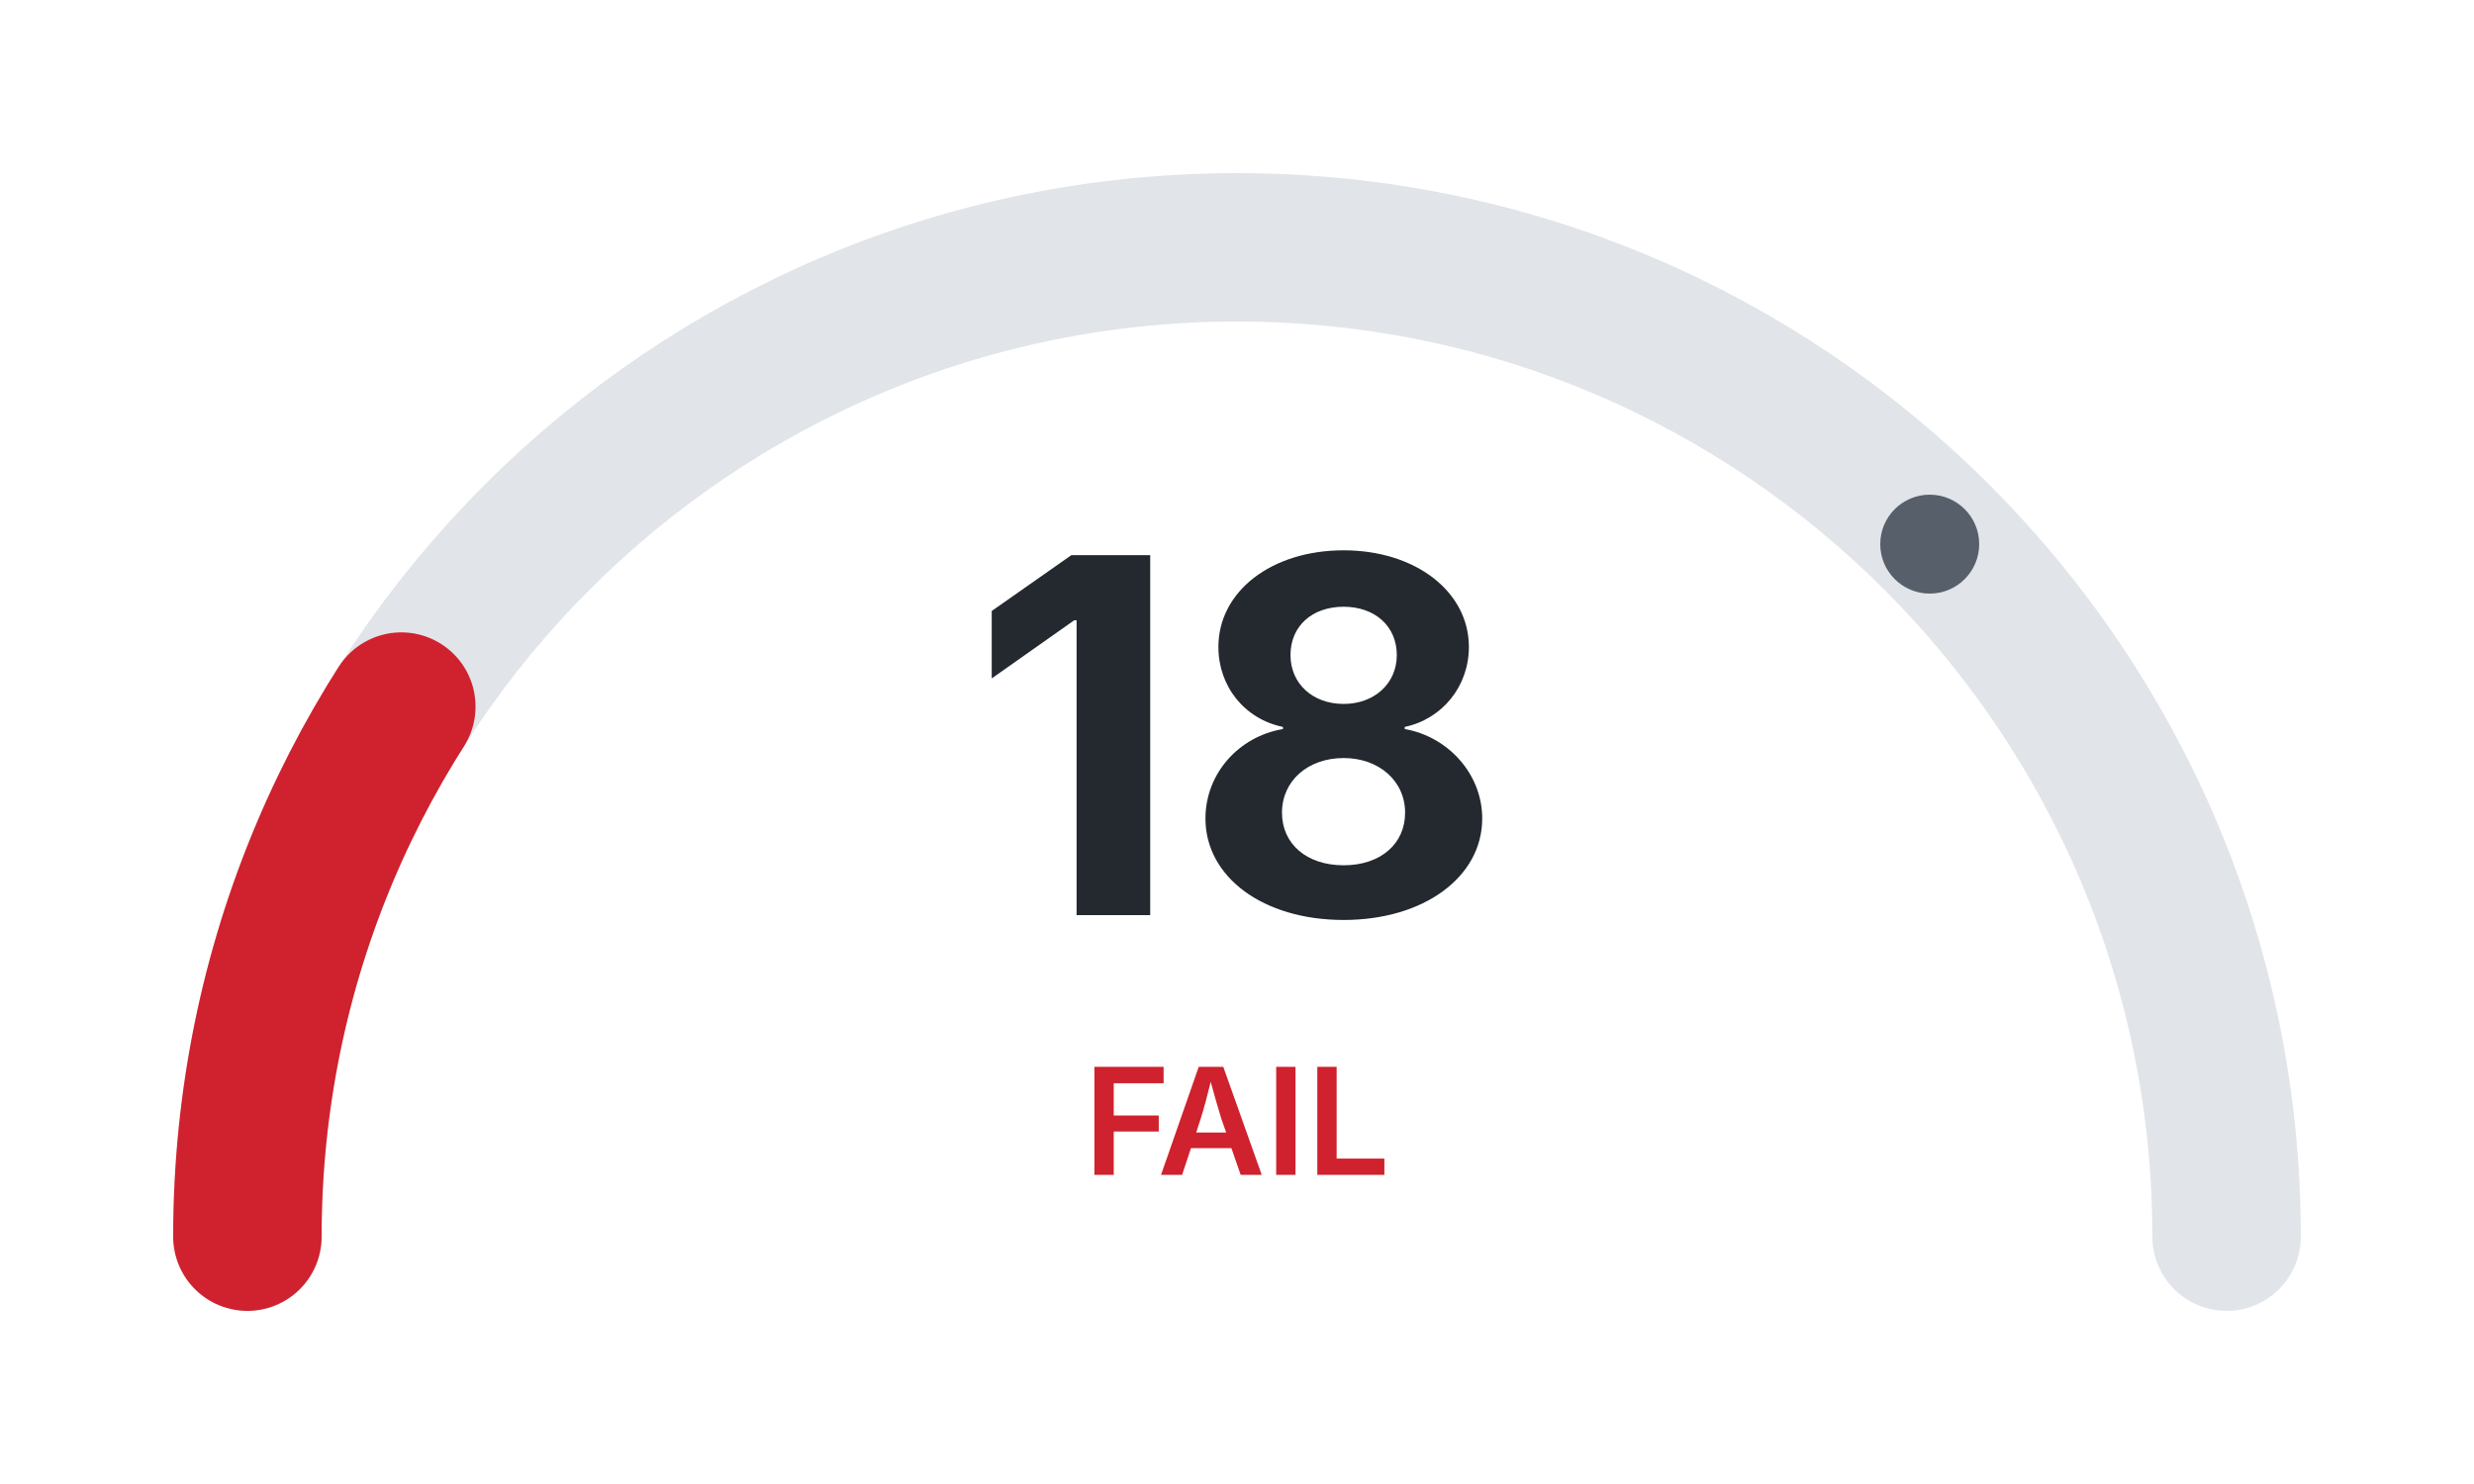
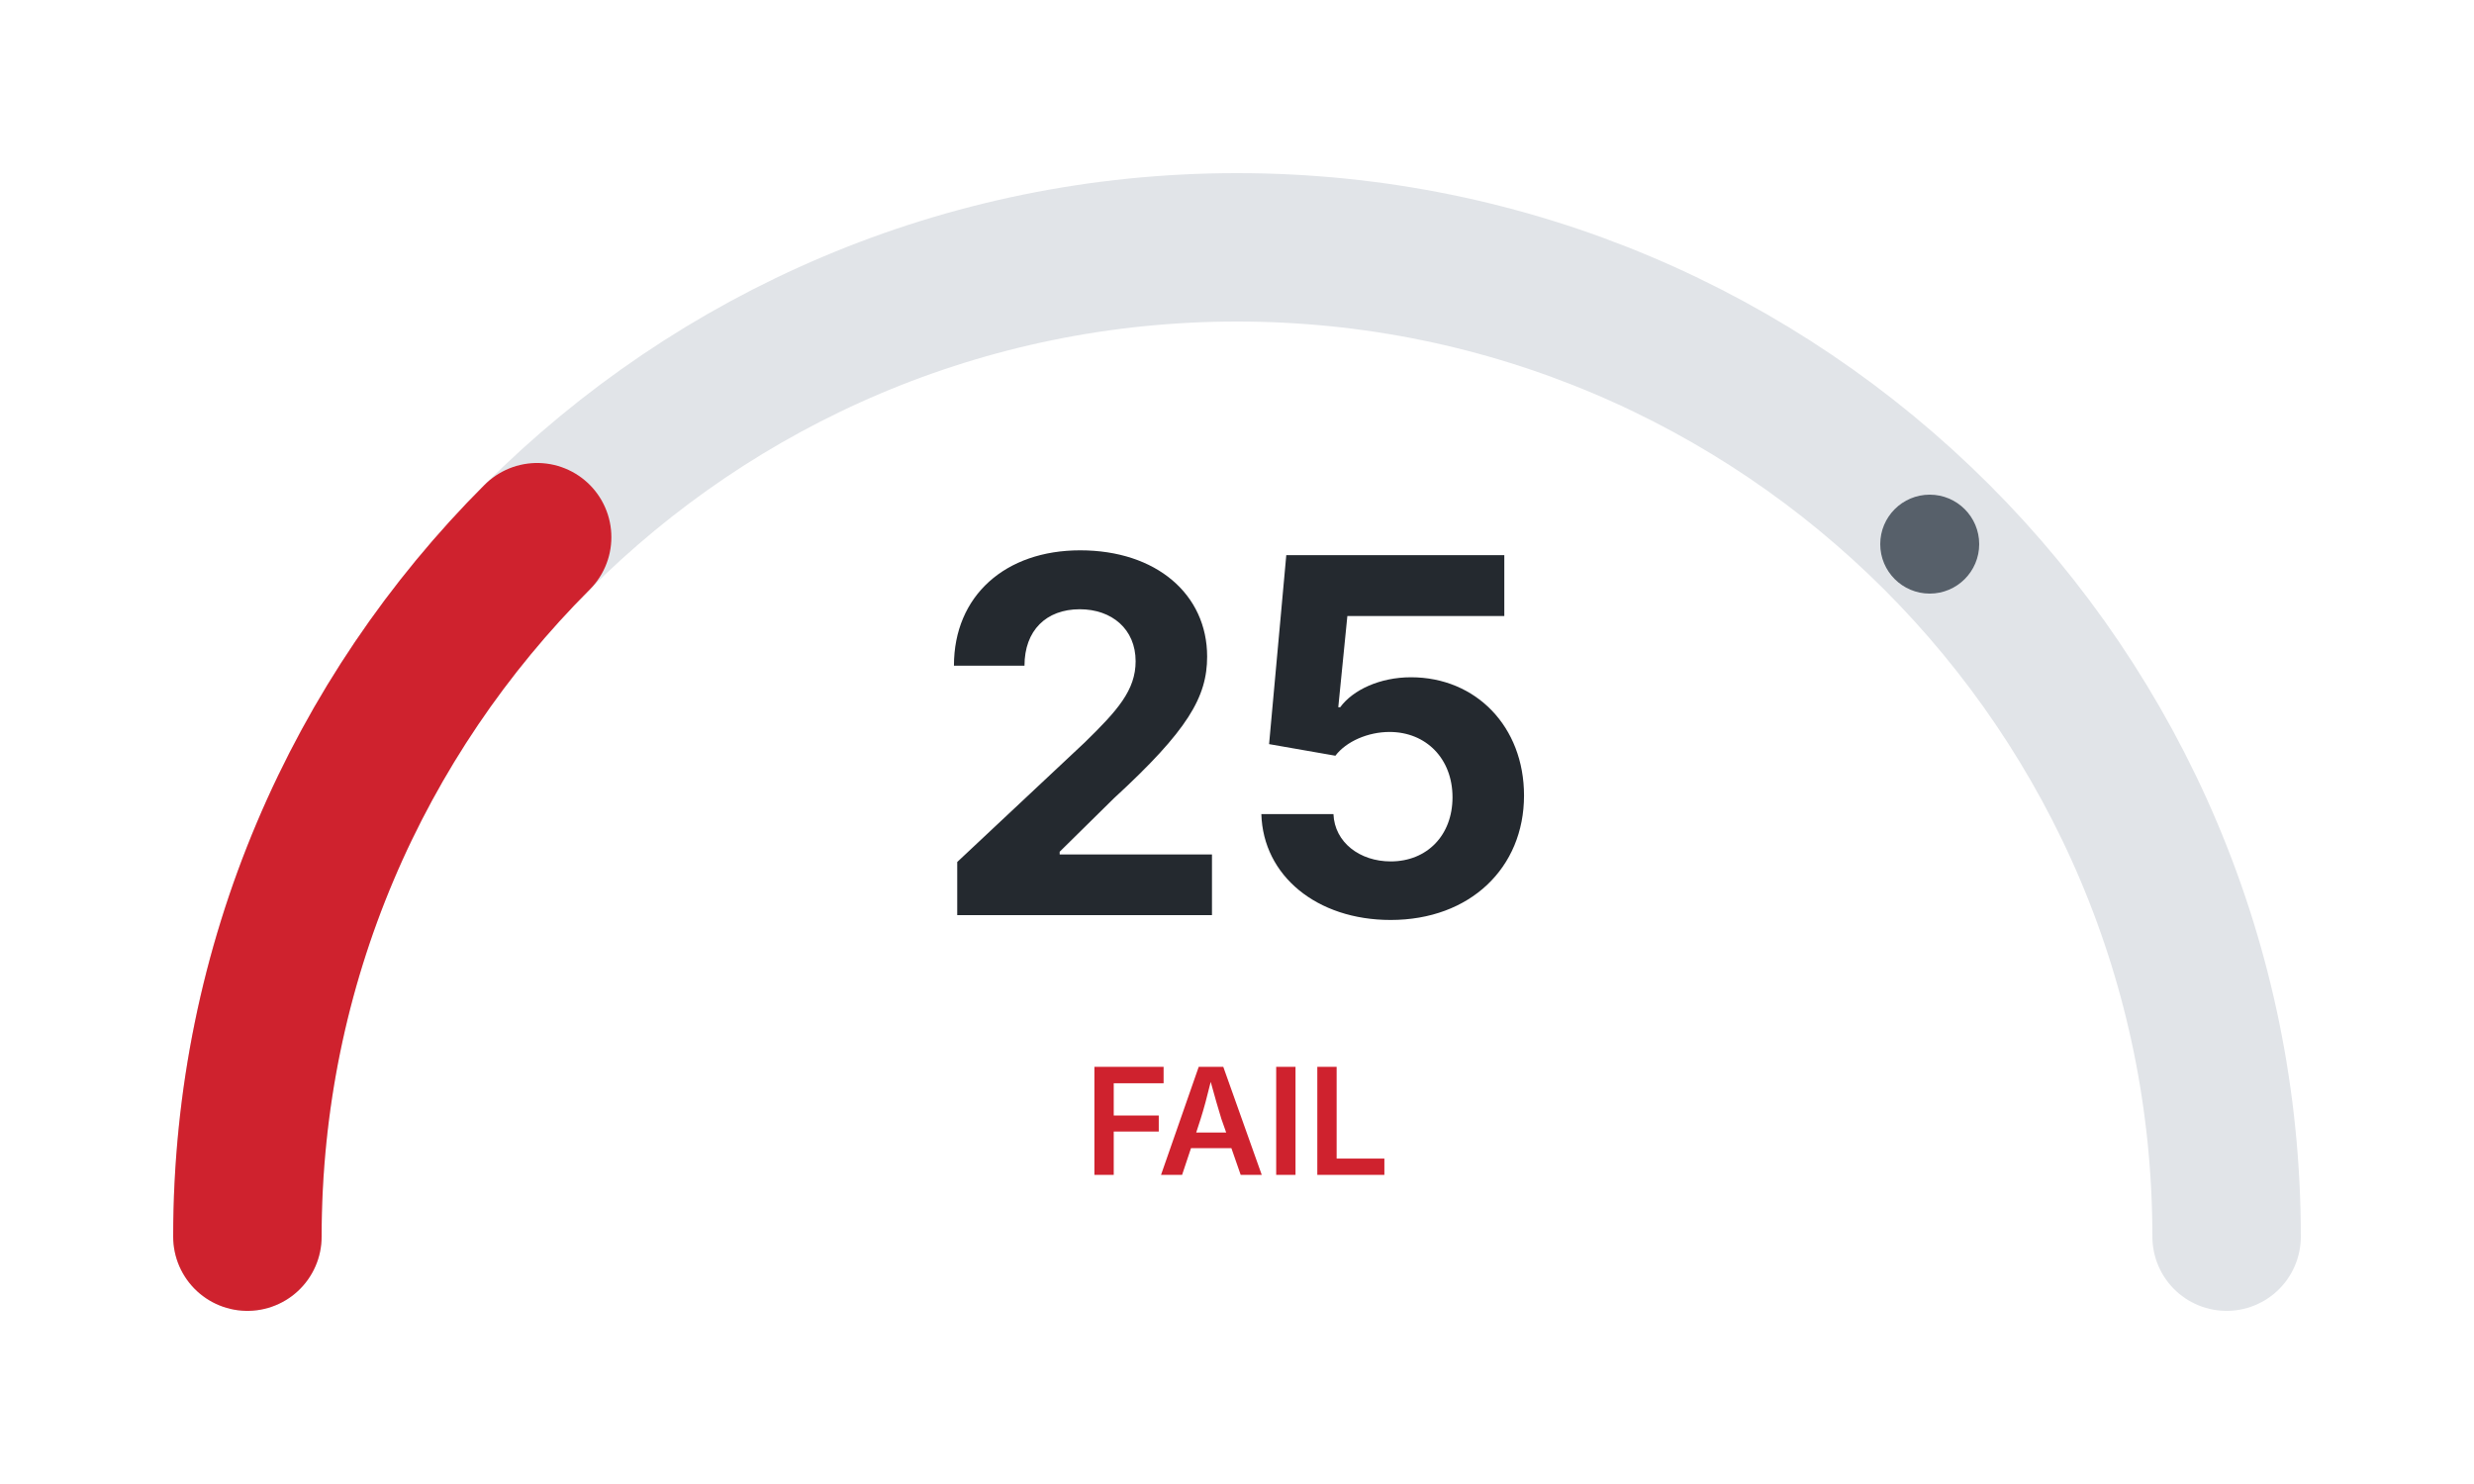
<svg xmlns="http://www.w3.org/2000/svg" width="200" height="120">
  <rect x="0" y="0" width="200" height="120" style="fill:#ffffff" />
  <path d="M 20 100 A 80 80 0 0 1 180 100" style="fill:none;stroke:#e1e4e8;stroke-width:12;stroke-linecap:round" />
-   <path d="M 20 100 A 80 80 0 0 1 180 100" style="fill:none;stroke:#cf222e;stroke-width:12;stroke-linecap:round;stroke-dasharray:45.24 251.33" />
+   <path d="M 20 100 A 80 80 0 0 1 180 100" style="fill:none;stroke:#cf222e;stroke-width:12;stroke-linecap:round;stroke-dasharray:62.83 251.33" />
  <circle cx="156" cy="44" r="4" style="fill:#57606a" />
-   <text x="100" y="74" style="text-anchor:middle;font-family:system-ui,-apple-system,sans-serif;font-size:40px;font-weight:bold;fill:#24292f">18</text>
+   <text x="100" y="74" style="text-anchor:middle;font-family:system-ui,-apple-system,sans-serif;font-size:40px;font-weight:bold;fill:#24292f">25</text>
  <text x="100" y="95" style="text-anchor:middle;font-family:system-ui,-apple-system,sans-serif;font-size:12px;font-weight:600;fill:#cf222e">FAIL</text>
</svg>
